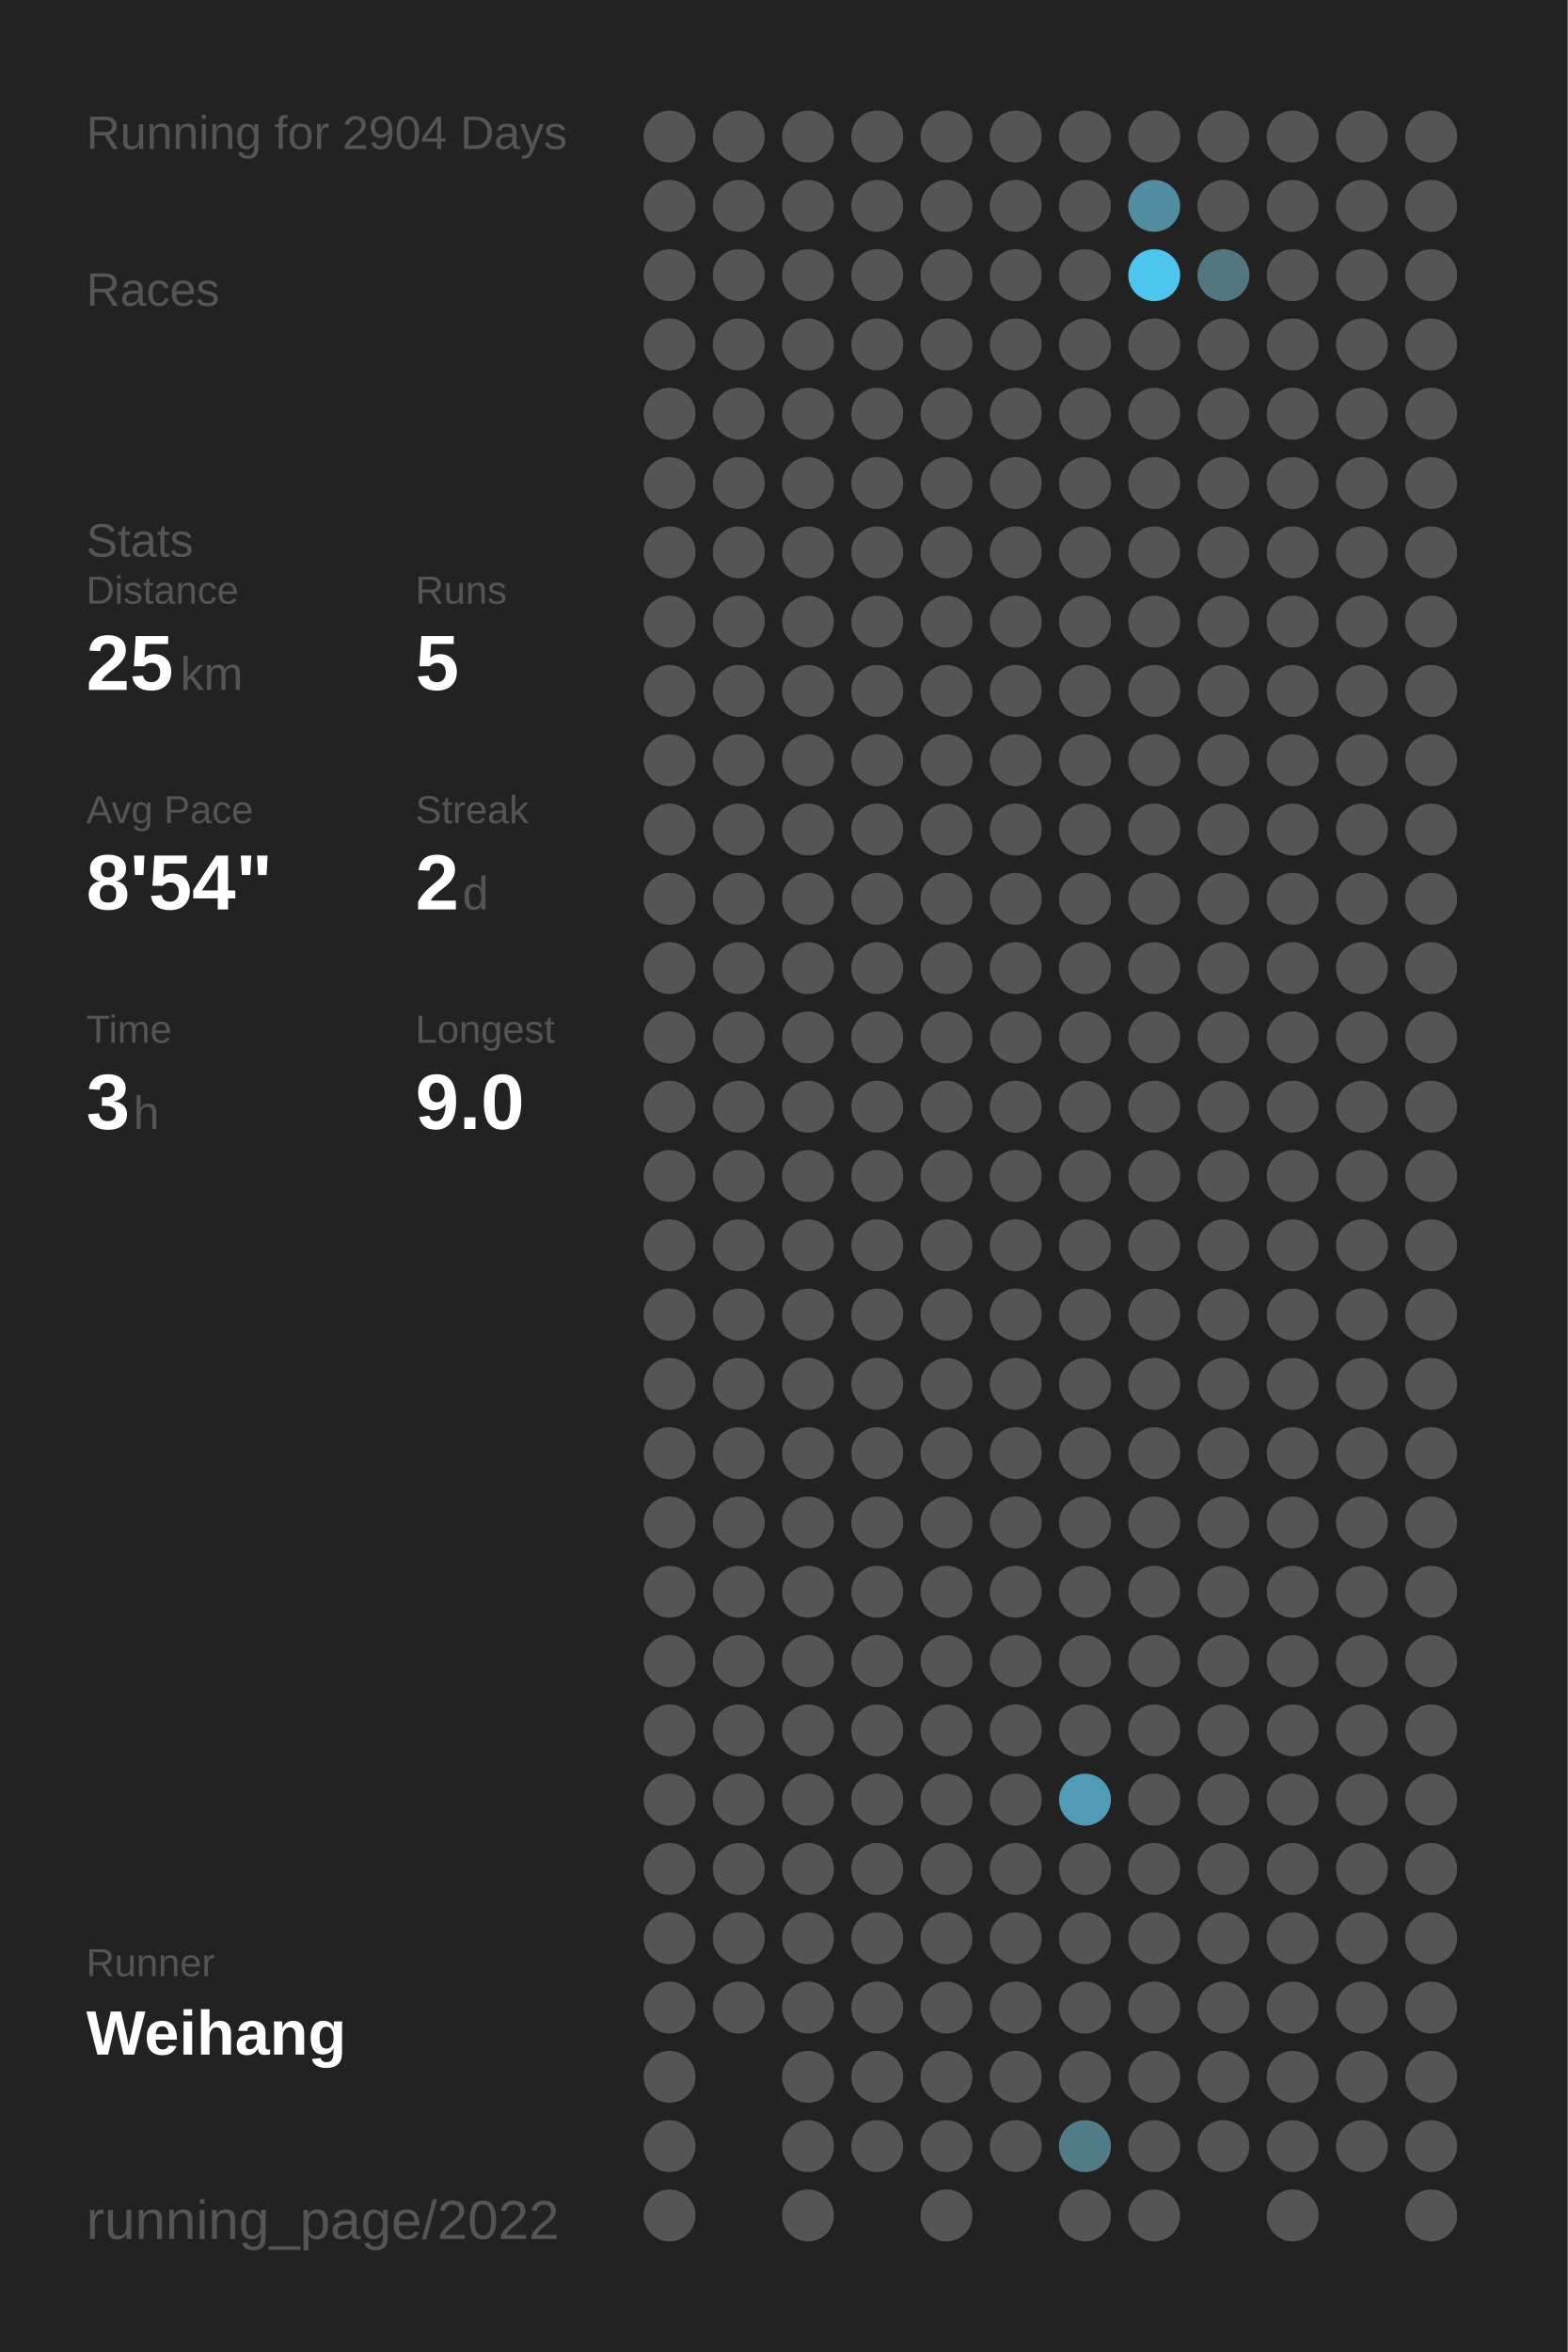
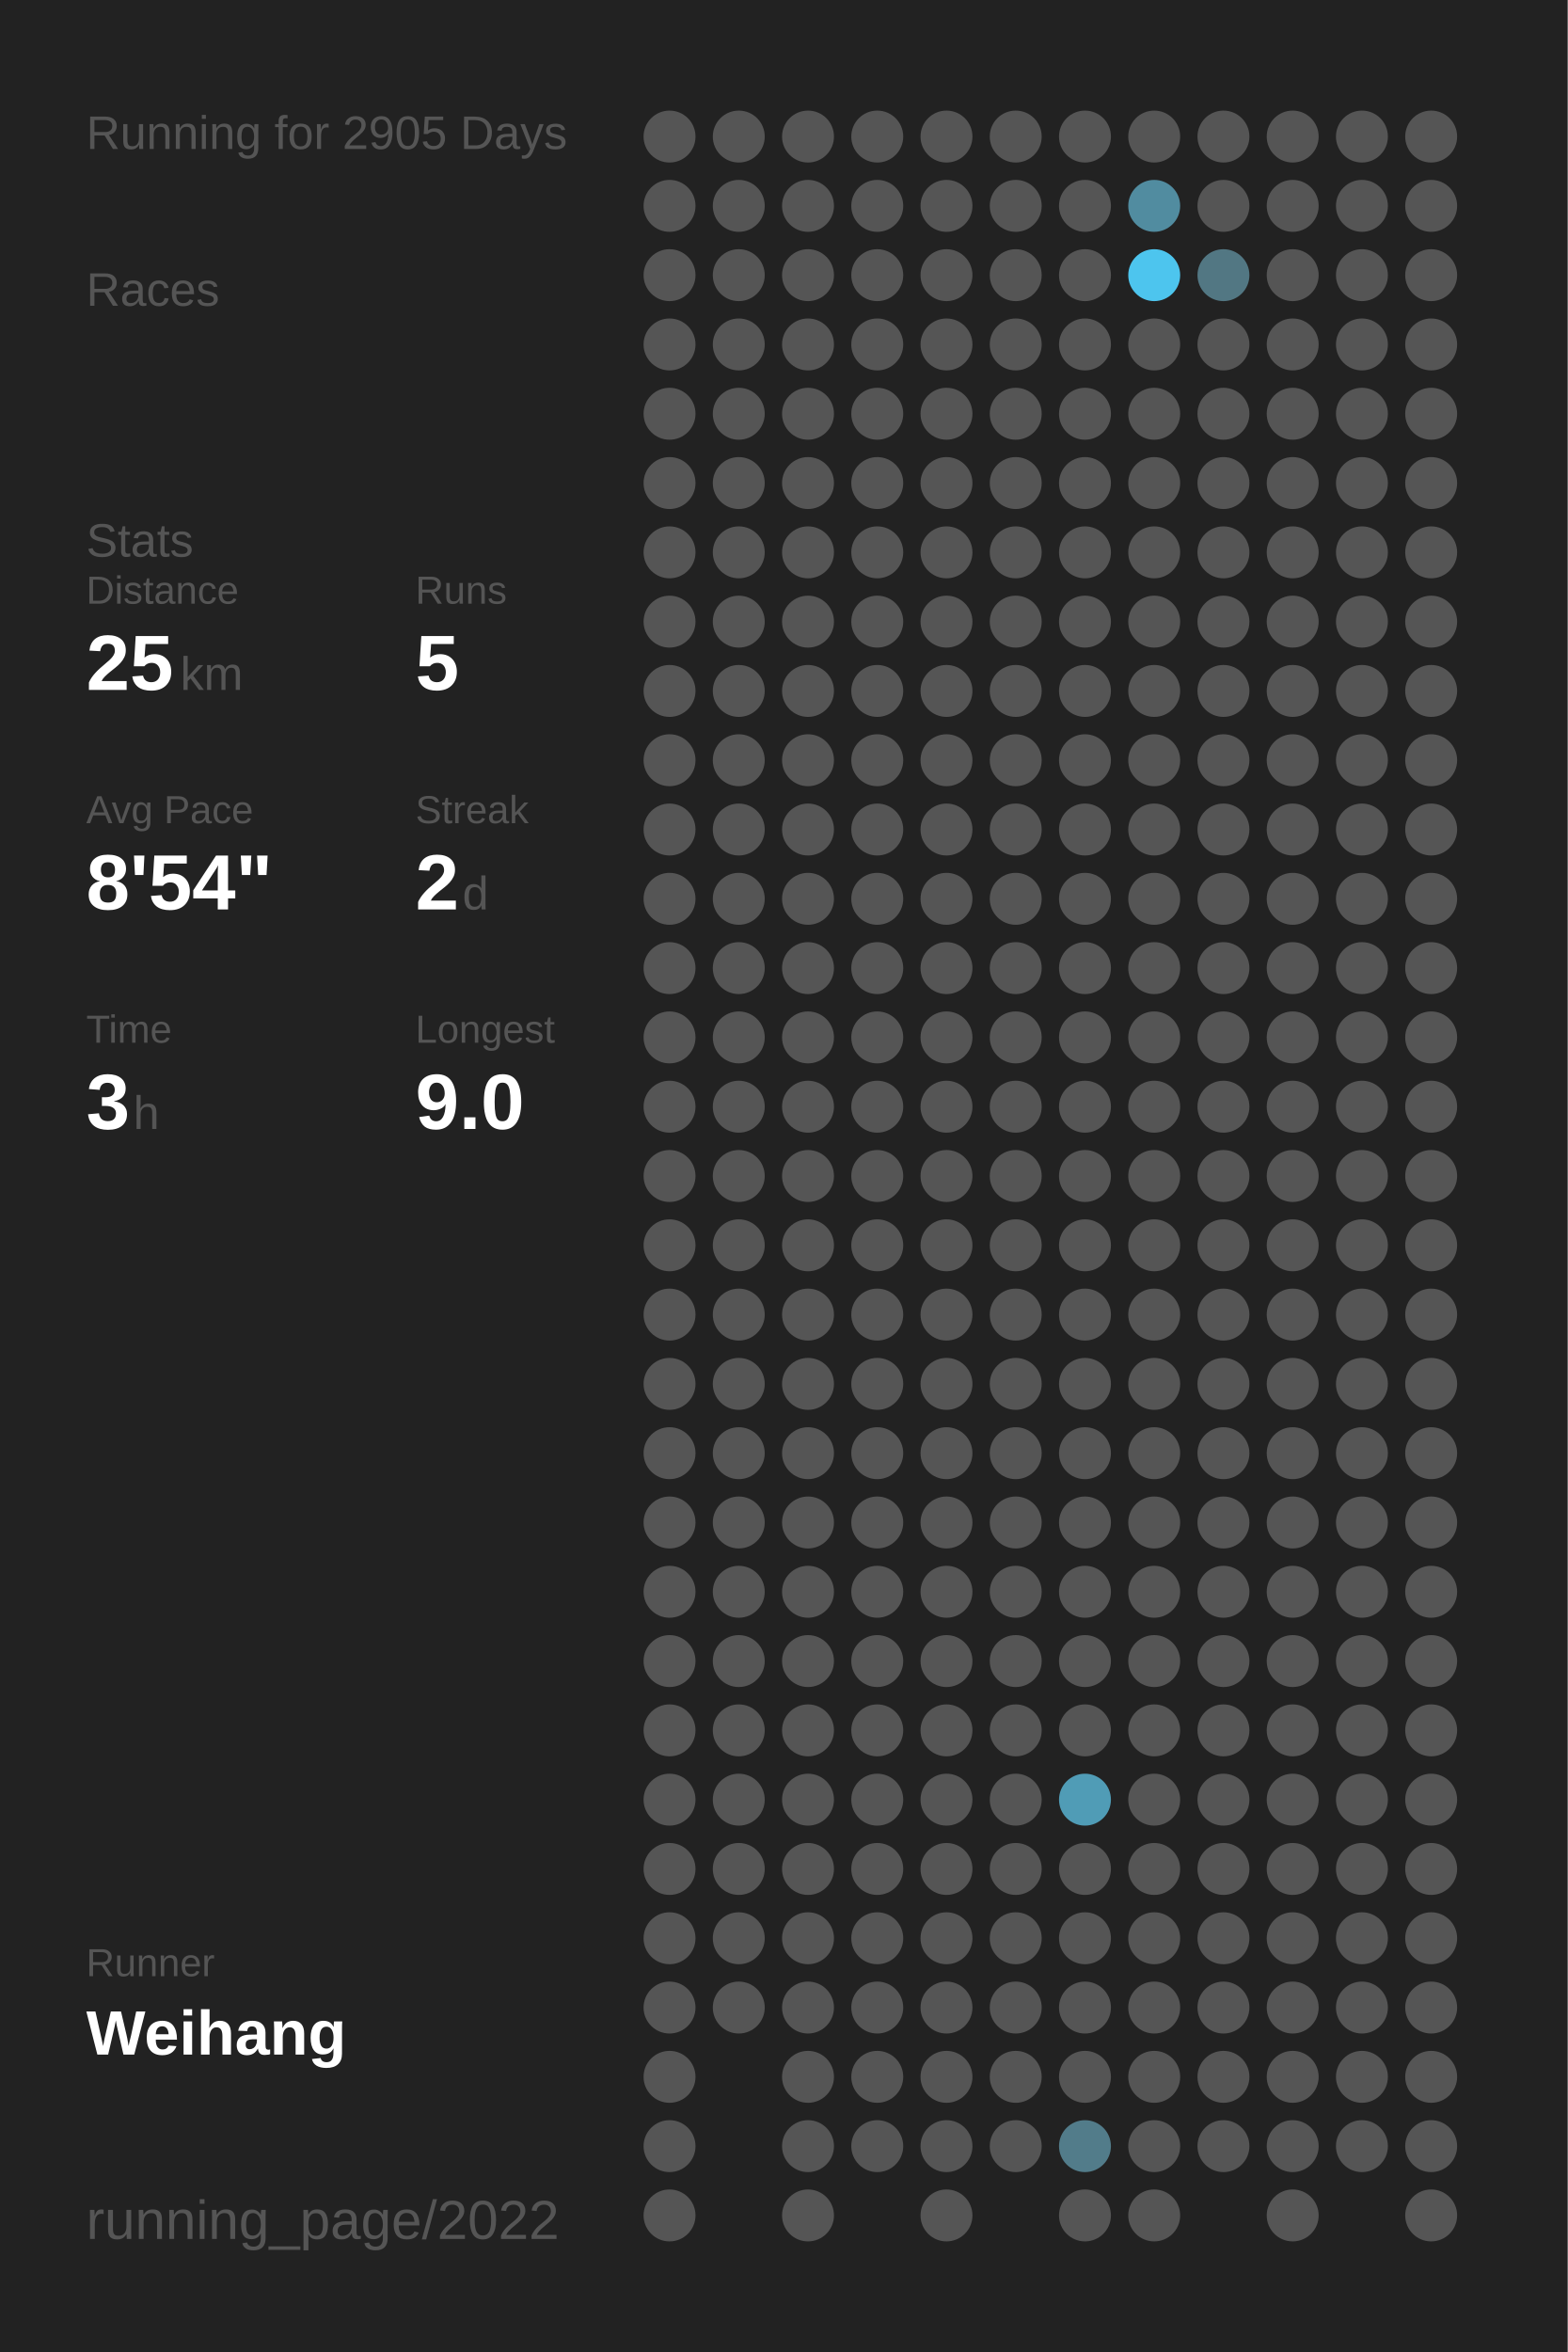
<svg xmlns="http://www.w3.org/2000/svg" baseProfile="full" height="300mm" version="1.1" viewBox="0,0,200,300" width="200mm">
  <defs />
  <rect fill="#222222" height="300" width="200" x="0" y="0" />
-   <text fill="#555555" style="font-size:6px; font-family:Arial;" x="11" y="19">Running for 2904 Days</text>
+   <text fill="#555555" style="font-size:6px; font-family:Arial;" x="11" y="19">Running for 2905 Days</text>
  <text fill="#555555" style="font-size:6px; font-family:Arial;" x="11" y="39">Races</text>
  <text fill="#555555" style="font-size:6px; font-family:Arial;" x="11" y="71">Stats</text>
  <text fill="#555555" style="font-size:5px; font-family:Arial;" x="11" y="77">Distance</text>
  <text fill="#FFFFFF" style="font-size:10px; font-family:Arial; font-weight:bold;" x="11" y="88">25</text>
  <text fill="#555555" style="font-size:6px; font-family:Arial;" x="23" y="88">km</text>
  <text fill="#555555" style="font-size:5px; font-family:Arial;" x="53" y="77">Runs</text>
  <text fill="#FFFFFF" style="font-size:10px; font-family:Arial; font-weight:bold;" x="53" y="88">5</text>
  <text fill="#555555" style="font-size:5px; font-family:Arial;" x="11" y="105">Avg Pace</text>
  <text fill="#FFFFFF" style="font-size:10px; font-family:Arial; font-weight:bold;" x="11" y="116">8'54"</text>
  <text fill="#555555" style="font-size:5px; font-family:Arial;" x="53" y="105">Streak</text>
  <text fill="#FFFFFF" style="font-size:10px; font-family:Arial; font-weight:bold;" x="53" y="116">2</text>
  <text fill="#555555" style="font-size:6px; font-family:Arial;" x="59" y="116">d</text>
  <text fill="#555555" style="font-size:5px; font-family:Arial;" x="11" y="133">Time</text>
  <text fill="#FFFFFF" style="font-size:10px; font-family:Arial; font-weight:bold;" x="11" y="144">3</text>
  <text fill="#555555" style="font-size:6px; font-family:Arial;" x="17" y="144">h</text>
  <text fill="#555555" style="font-size:5px; font-family:Arial;" x="53" y="133">Longest</text>
  <text fill="#FFFFFF" style="font-size:10px; font-family:Arial; font-weight:bold;" x="53" y="144">9.0</text>
  <text fill="#555555" style="font-size:5px; font-family:Arial;" x="11" y="252.065">Runner</text>
  <text fill="#FFFFFF" style="font-size:8px; font-family:Arial; font-weight:bold;" x="11" y="262.065">Weihang</text>
  <text fill="#555555" style="font-size:7px; font-family:Arial;" x="11" y="285.581">running_page/2022</text>
  <circle cx="85.417" cy="17.419" fill="#555555" r="3.312" />
  <circle cx="85.417" cy="26.258" fill="#555555" r="3.312" />
  <circle cx="85.417" cy="35.097" fill="#555555" r="3.312" />
  <circle cx="85.417" cy="43.935" fill="#555555" r="3.312" />
  <circle cx="85.417" cy="52.774" fill="#555555" r="3.312" />
  <circle cx="85.417" cy="61.613" fill="#555555" r="3.312" />
  <circle cx="85.417" cy="70.452" fill="#555555" r="3.312" />
  <circle cx="85.417" cy="79.29" fill="#555555" r="3.312" />
  <circle cx="85.417" cy="88.129" fill="#555555" r="3.312" />
  <circle cx="85.417" cy="96.968" fill="#555555" r="3.312" />
  <circle cx="85.417" cy="105.806" fill="#555555" r="3.312" />
  <circle cx="85.417" cy="114.645" fill="#555555" r="3.312" />
  <circle cx="85.417" cy="123.484" fill="#555555" r="3.312" />
  <circle cx="85.417" cy="132.323" fill="#555555" r="3.312" />
  <circle cx="85.417" cy="141.161" fill="#555555" r="3.312" />
  <circle cx="85.417" cy="150" fill="#555555" r="3.312" />
  <circle cx="85.417" cy="158.839" fill="#555555" r="3.312" />
  <circle cx="85.417" cy="167.677" fill="#555555" r="3.312" />
  <circle cx="85.417" cy="176.516" fill="#555555" r="3.312" />
  <circle cx="85.417" cy="185.355" fill="#555555" r="3.312" />
  <circle cx="85.417" cy="194.194" fill="#555555" r="3.312" />
  <circle cx="85.417" cy="203.032" fill="#555555" r="3.312" />
  <circle cx="85.417" cy="211.871" fill="#555555" r="3.312" />
  <circle cx="85.417" cy="220.71" fill="#555555" r="3.312" />
  <circle cx="85.417" cy="229.548" fill="#555555" r="3.312" />
  <circle cx="85.417" cy="238.387" fill="#555555" r="3.312" />
  <circle cx="85.417" cy="247.226" fill="#555555" r="3.312" />
  <circle cx="85.417" cy="256.065" fill="#555555" r="3.312" />
  <circle cx="85.417" cy="264.903" fill="#555555" r="3.312" />
  <circle cx="85.417" cy="273.742" fill="#555555" r="3.312" />
  <circle cx="85.417" cy="282.581" fill="#555555" r="3.312" />
  <circle cx="94.25" cy="17.419" fill="#555555" r="3.312" />
  <circle cx="94.25" cy="26.258" fill="#555555" r="3.312" />
  <circle cx="94.25" cy="35.097" fill="#555555" r="3.312" />
  <circle cx="94.25" cy="43.935" fill="#555555" r="3.312" />
  <circle cx="94.25" cy="52.774" fill="#555555" r="3.312" />
  <circle cx="94.25" cy="61.613" fill="#555555" r="3.312" />
  <circle cx="94.25" cy="70.452" fill="#555555" r="3.312" />
  <circle cx="94.25" cy="79.29" fill="#555555" r="3.312" />
  <circle cx="94.25" cy="88.129" fill="#555555" r="3.312" />
  <circle cx="94.25" cy="96.968" fill="#555555" r="3.312" />
  <circle cx="94.25" cy="105.806" fill="#555555" r="3.312" />
  <circle cx="94.25" cy="114.645" fill="#555555" r="3.312" />
  <circle cx="94.25" cy="123.484" fill="#555555" r="3.312" />
  <circle cx="94.25" cy="132.323" fill="#555555" r="3.312" />
  <circle cx="94.25" cy="141.161" fill="#555555" r="3.312" />
  <circle cx="94.25" cy="150" fill="#555555" r="3.312" />
  <circle cx="94.25" cy="158.839" fill="#555555" r="3.312" />
  <circle cx="94.25" cy="167.677" fill="#555555" r="3.312" />
  <circle cx="94.25" cy="176.516" fill="#555555" r="3.312" />
  <circle cx="94.25" cy="185.355" fill="#555555" r="3.312" />
  <circle cx="94.25" cy="194.194" fill="#555555" r="3.312" />
  <circle cx="94.25" cy="203.032" fill="#555555" r="3.312" />
  <circle cx="94.25" cy="211.871" fill="#555555" r="3.312" />
  <circle cx="94.25" cy="220.71" fill="#555555" r="3.312" />
  <circle cx="94.25" cy="229.548" fill="#555555" r="3.312" />
  <circle cx="94.25" cy="238.387" fill="#555555" r="3.312" />
  <circle cx="94.25" cy="247.226" fill="#555555" r="3.312" />
  <circle cx="94.25" cy="256.065" fill="#555555" r="3.312" />
  <circle cx="103.083" cy="17.419" fill="#555555" r="3.312" />
  <circle cx="103.083" cy="26.258" fill="#555555" r="3.312" />
  <circle cx="103.083" cy="35.097" fill="#555555" r="3.312" />
  <circle cx="103.083" cy="43.935" fill="#555555" r="3.312" />
  <circle cx="103.083" cy="52.774" fill="#555555" r="3.312" />
  <circle cx="103.083" cy="61.613" fill="#555555" r="3.312" />
  <circle cx="103.083" cy="70.452" fill="#555555" r="3.312" />
  <circle cx="103.083" cy="79.29" fill="#555555" r="3.312" />
  <circle cx="103.083" cy="88.129" fill="#555555" r="3.312" />
  <circle cx="103.083" cy="96.968" fill="#555555" r="3.312" />
  <circle cx="103.083" cy="105.806" fill="#555555" r="3.312" />
  <circle cx="103.083" cy="114.645" fill="#555555" r="3.312" />
  <circle cx="103.083" cy="123.484" fill="#555555" r="3.312" />
  <circle cx="103.083" cy="132.323" fill="#555555" r="3.312" />
  <circle cx="103.083" cy="141.161" fill="#555555" r="3.312" />
  <circle cx="103.083" cy="150" fill="#555555" r="3.312" />
  <circle cx="103.083" cy="158.839" fill="#555555" r="3.312" />
  <circle cx="103.083" cy="167.677" fill="#555555" r="3.312" />
  <circle cx="103.083" cy="176.516" fill="#555555" r="3.312" />
  <circle cx="103.083" cy="185.355" fill="#555555" r="3.312" />
  <circle cx="103.083" cy="194.194" fill="#555555" r="3.312" />
  <circle cx="103.083" cy="203.032" fill="#555555" r="3.312" />
  <circle cx="103.083" cy="211.871" fill="#555555" r="3.312" />
  <circle cx="103.083" cy="220.71" fill="#555555" r="3.312" />
  <circle cx="103.083" cy="229.548" fill="#555555" r="3.312" />
  <circle cx="103.083" cy="238.387" fill="#555555" r="3.312" />
  <circle cx="103.083" cy="247.226" fill="#555555" r="3.312" />
  <circle cx="103.083" cy="256.065" fill="#555555" r="3.312" />
  <circle cx="103.083" cy="264.903" fill="#555555" r="3.312" />
  <circle cx="103.083" cy="273.742" fill="#555555" r="3.312" />
  <circle cx="103.083" cy="282.581" fill="#555555" r="3.312" />
  <circle cx="111.917" cy="17.419" fill="#555555" r="3.312" />
  <circle cx="111.917" cy="26.258" fill="#555555" r="3.312" />
  <circle cx="111.917" cy="35.097" fill="#555555" r="3.312" />
  <circle cx="111.917" cy="43.935" fill="#555555" r="3.312" />
  <circle cx="111.917" cy="52.774" fill="#555555" r="3.312" />
  <circle cx="111.917" cy="61.613" fill="#555555" r="3.312" />
  <circle cx="111.917" cy="70.452" fill="#555555" r="3.312" />
  <circle cx="111.917" cy="79.29" fill="#555555" r="3.312" />
  <circle cx="111.917" cy="88.129" fill="#555555" r="3.312" />
  <circle cx="111.917" cy="96.968" fill="#555555" r="3.312" />
  <circle cx="111.917" cy="105.806" fill="#555555" r="3.312" />
  <circle cx="111.917" cy="114.645" fill="#555555" r="3.312" />
  <circle cx="111.917" cy="123.484" fill="#555555" r="3.312" />
  <circle cx="111.917" cy="132.323" fill="#555555" r="3.312" />
  <circle cx="111.917" cy="141.161" fill="#555555" r="3.312" />
  <circle cx="111.917" cy="150" fill="#555555" r="3.312" />
  <circle cx="111.917" cy="158.839" fill="#555555" r="3.312" />
  <circle cx="111.917" cy="167.677" fill="#555555" r="3.312" />
  <circle cx="111.917" cy="176.516" fill="#555555" r="3.312" />
  <circle cx="111.917" cy="185.355" fill="#555555" r="3.312" />
  <circle cx="111.917" cy="194.194" fill="#555555" r="3.312" />
  <circle cx="111.917" cy="203.032" fill="#555555" r="3.312" />
  <circle cx="111.917" cy="211.871" fill="#555555" r="3.312" />
  <circle cx="111.917" cy="220.71" fill="#555555" r="3.312" />
  <circle cx="111.917" cy="229.548" fill="#555555" r="3.312" />
  <circle cx="111.917" cy="238.387" fill="#555555" r="3.312" />
  <circle cx="111.917" cy="247.226" fill="#555555" r="3.312" />
  <circle cx="111.917" cy="256.065" fill="#555555" r="3.312" />
  <circle cx="111.917" cy="264.903" fill="#555555" r="3.312" />
  <circle cx="111.917" cy="273.742" fill="#555555" r="3.312" />
  <circle cx="120.75" cy="17.419" fill="#555555" r="3.312" />
  <circle cx="120.75" cy="26.258" fill="#555555" r="3.312" />
  <circle cx="120.75" cy="35.097" fill="#555555" r="3.312" />
  <circle cx="120.75" cy="43.935" fill="#555555" r="3.312" />
  <circle cx="120.75" cy="52.774" fill="#555555" r="3.312" />
  <circle cx="120.75" cy="61.613" fill="#555555" r="3.312" />
  <circle cx="120.75" cy="70.452" fill="#555555" r="3.312" />
  <circle cx="120.75" cy="79.29" fill="#555555" r="3.312" />
  <circle cx="120.75" cy="88.129" fill="#555555" r="3.312" />
  <circle cx="120.75" cy="96.968" fill="#555555" r="3.312" />
  <circle cx="120.75" cy="105.806" fill="#555555" r="3.312" />
  <circle cx="120.75" cy="114.645" fill="#555555" r="3.312" />
  <circle cx="120.75" cy="123.484" fill="#555555" r="3.312" />
  <circle cx="120.75" cy="132.323" fill="#555555" r="3.312" />
  <circle cx="120.75" cy="141.161" fill="#555555" r="3.312" />
  <circle cx="120.75" cy="150" fill="#555555" r="3.312" />
  <circle cx="120.75" cy="158.839" fill="#555555" r="3.312" />
  <circle cx="120.75" cy="167.677" fill="#555555" r="3.312" />
  <circle cx="120.75" cy="176.516" fill="#555555" r="3.312" />
  <circle cx="120.75" cy="185.355" fill="#555555" r="3.312" />
  <circle cx="120.75" cy="194.194" fill="#555555" r="3.312" />
  <circle cx="120.75" cy="203.032" fill="#555555" r="3.312" />
  <circle cx="120.75" cy="211.871" fill="#555555" r="3.312" />
  <circle cx="120.75" cy="220.71" fill="#555555" r="3.312" />
  <circle cx="120.75" cy="229.548" fill="#555555" r="3.312" />
  <circle cx="120.75" cy="238.387" fill="#555555" r="3.312" />
  <circle cx="120.75" cy="247.226" fill="#555555" r="3.312" />
  <circle cx="120.75" cy="256.065" fill="#555555" r="3.312" />
  <circle cx="120.75" cy="264.903" fill="#555555" r="3.312" />
  <circle cx="120.75" cy="273.742" fill="#555555" r="3.312" />
  <circle cx="120.75" cy="282.581" fill="#555555" r="3.312" />
  <circle cx="129.583" cy="17.419" fill="#555555" r="3.312" />
  <circle cx="129.583" cy="26.258" fill="#555555" r="3.312" />
  <circle cx="129.583" cy="35.097" fill="#555555" r="3.312" />
  <circle cx="129.583" cy="43.935" fill="#555555" r="3.312" />
  <circle cx="129.583" cy="52.774" fill="#555555" r="3.312" />
  <circle cx="129.583" cy="61.613" fill="#555555" r="3.312" />
  <circle cx="129.583" cy="70.452" fill="#555555" r="3.312" />
  <circle cx="129.583" cy="79.29" fill="#555555" r="3.312" />
  <circle cx="129.583" cy="88.129" fill="#555555" r="3.312" />
  <circle cx="129.583" cy="96.968" fill="#555555" r="3.312" />
  <circle cx="129.583" cy="105.806" fill="#555555" r="3.312" />
  <circle cx="129.583" cy="114.645" fill="#555555" r="3.312" />
  <circle cx="129.583" cy="123.484" fill="#555555" r="3.312" />
  <circle cx="129.583" cy="132.323" fill="#555555" r="3.312" />
  <circle cx="129.583" cy="141.161" fill="#555555" r="3.312" />
  <circle cx="129.583" cy="150" fill="#555555" r="3.312" />
  <circle cx="129.583" cy="158.839" fill="#555555" r="3.312" />
  <circle cx="129.583" cy="167.677" fill="#555555" r="3.312" />
  <circle cx="129.583" cy="176.516" fill="#555555" r="3.312" />
  <circle cx="129.583" cy="185.355" fill="#555555" r="3.312" />
  <circle cx="129.583" cy="194.194" fill="#555555" r="3.312" />
  <circle cx="129.583" cy="203.032" fill="#555555" r="3.312" />
  <circle cx="129.583" cy="211.871" fill="#555555" r="3.312" />
  <circle cx="129.583" cy="220.71" fill="#555555" r="3.312" />
  <circle cx="129.583" cy="229.548" fill="#555555" r="3.312" />
  <circle cx="129.583" cy="238.387" fill="#555555" r="3.312" />
  <circle cx="129.583" cy="247.226" fill="#555555" r="3.312" />
  <circle cx="129.583" cy="256.065" fill="#555555" r="3.312" />
  <circle cx="129.583" cy="264.903" fill="#555555" r="3.312" />
  <circle cx="129.583" cy="273.742" fill="#555555" r="3.312" />
  <circle cx="138.417" cy="17.419" fill="#555555" r="3.312" />
  <circle cx="138.417" cy="26.258" fill="#555555" r="3.312" />
  <circle cx="138.417" cy="35.097" fill="#555555" r="3.312" />
  <circle cx="138.417" cy="43.935" fill="#555555" r="3.312" />
  <circle cx="138.417" cy="52.774" fill="#555555" r="3.312" />
  <circle cx="138.417" cy="61.613" fill="#555555" r="3.312" />
  <circle cx="138.417" cy="70.452" fill="#555555" r="3.312" />
  <circle cx="138.417" cy="79.29" fill="#555555" r="3.312" />
  <circle cx="138.417" cy="88.129" fill="#555555" r="3.312" />
  <circle cx="138.417" cy="96.968" fill="#555555" r="3.312" />
  <circle cx="138.417" cy="105.806" fill="#555555" r="3.312" />
  <circle cx="138.417" cy="114.645" fill="#555555" r="3.312" />
  <circle cx="138.417" cy="123.484" fill="#555555" r="3.312" />
  <circle cx="138.417" cy="132.323" fill="#555555" r="3.312" />
  <circle cx="138.417" cy="141.161" fill="#555555" r="3.312" />
  <circle cx="138.417" cy="150" fill="#555555" r="3.312" />
  <circle cx="138.417" cy="158.839" fill="#555555" r="3.312" />
  <circle cx="138.417" cy="167.677" fill="#555555" r="3.312" />
  <circle cx="138.417" cy="176.516" fill="#555555" r="3.312" />
  <circle cx="138.417" cy="185.355" fill="#555555" r="3.312" />
  <circle cx="138.417" cy="194.194" fill="#555555" r="3.312" />
  <circle cx="138.417" cy="203.032" fill="#555555" r="3.312" />
  <circle cx="138.417" cy="211.871" fill="#555555" r="3.312" />
  <circle cx="138.417" cy="220.71" fill="#555555" r="3.312" />
  <circle cx="138.417" cy="229.548" fill="#509cb6" r="3.312" />
  <circle cx="138.417" cy="238.387" fill="#555555" r="3.312" />
  <circle cx="138.417" cy="247.226" fill="#555555" r="3.312" />
  <circle cx="138.417" cy="256.065" fill="#555555" r="3.312" />
  <circle cx="138.417" cy="264.903" fill="#555555" r="3.312" />
  <circle cx="138.417" cy="273.742" fill="#527c8a" r="3.312" />
  <circle cx="138.417" cy="282.581" fill="#555555" r="3.312" />
  <circle cx="147.25" cy="17.419" fill="#555555" r="3.312" />
  <circle cx="147.25" cy="26.258" fill="#518ca0" r="3.312" />
  <circle cx="147.25" cy="35.097" fill="#4dc5ee" r="3.312" />
  <circle cx="147.25" cy="43.935" fill="#555555" r="3.312" />
  <circle cx="147.25" cy="52.774" fill="#555555" r="3.312" />
  <circle cx="147.25" cy="61.613" fill="#555555" r="3.312" />
  <circle cx="147.25" cy="70.452" fill="#555555" r="3.312" />
  <circle cx="147.25" cy="79.29" fill="#555555" r="3.312" />
  <circle cx="147.25" cy="88.129" fill="#555555" r="3.312" />
  <circle cx="147.25" cy="96.968" fill="#555555" r="3.312" />
  <circle cx="147.25" cy="105.806" fill="#555555" r="3.312" />
  <circle cx="147.25" cy="114.645" fill="#555555" r="3.312" />
  <circle cx="147.25" cy="123.484" fill="#555555" r="3.312" />
  <circle cx="147.25" cy="132.323" fill="#555555" r="3.312" />
  <circle cx="147.25" cy="141.161" fill="#555555" r="3.312" />
  <circle cx="147.25" cy="150" fill="#555555" r="3.312" />
  <circle cx="147.25" cy="158.839" fill="#555555" r="3.312" />
  <circle cx="147.25" cy="167.677" fill="#555555" r="3.312" />
  <circle cx="147.25" cy="176.516" fill="#555555" r="3.312" />
  <circle cx="147.25" cy="185.355" fill="#555555" r="3.312" />
  <circle cx="147.25" cy="194.194" fill="#555555" r="3.312" />
  <circle cx="147.25" cy="203.032" fill="#555555" r="3.312" />
  <circle cx="147.25" cy="211.871" fill="#555555" r="3.312" />
  <circle cx="147.25" cy="220.71" fill="#555555" r="3.312" />
  <circle cx="147.25" cy="229.548" fill="#555555" r="3.312" />
  <circle cx="147.25" cy="238.387" fill="#555555" r="3.312" />
  <circle cx="147.25" cy="247.226" fill="#555555" r="3.312" />
  <circle cx="147.25" cy="256.065" fill="#555555" r="3.312" />
  <circle cx="147.25" cy="264.903" fill="#555555" r="3.312" />
  <circle cx="147.25" cy="273.742" fill="#555555" r="3.312" />
  <circle cx="147.25" cy="282.581" fill="#555555" r="3.312" />
  <circle cx="156.083" cy="17.419" fill="#555555" r="3.312" />
  <circle cx="156.083" cy="26.258" fill="#555555" r="3.312" />
  <circle cx="156.083" cy="35.097" fill="#527783" r="3.312" />
  <circle cx="156.083" cy="43.935" fill="#555555" r="3.312" />
  <circle cx="156.083" cy="52.774" fill="#555555" r="3.312" />
  <circle cx="156.083" cy="61.613" fill="#555555" r="3.312" />
  <circle cx="156.083" cy="70.452" fill="#555555" r="3.312" />
  <circle cx="156.083" cy="79.29" fill="#555555" r="3.312" />
  <circle cx="156.083" cy="88.129" fill="#555555" r="3.312" />
  <circle cx="156.083" cy="96.968" fill="#555555" r="3.312" />
  <circle cx="156.083" cy="105.806" fill="#555555" r="3.312" />
  <circle cx="156.083" cy="114.645" fill="#555555" r="3.312" />
  <circle cx="156.083" cy="123.484" fill="#555555" r="3.312" />
  <circle cx="156.083" cy="132.323" fill="#555555" r="3.312" />
  <circle cx="156.083" cy="141.161" fill="#555555" r="3.312" />
  <circle cx="156.083" cy="150" fill="#555555" r="3.312" />
  <circle cx="156.083" cy="158.839" fill="#555555" r="3.312" />
  <circle cx="156.083" cy="167.677" fill="#555555" r="3.312" />
  <circle cx="156.083" cy="176.516" fill="#555555" r="3.312" />
  <circle cx="156.083" cy="185.355" fill="#555555" r="3.312" />
  <circle cx="156.083" cy="194.194" fill="#555555" r="3.312" />
  <circle cx="156.083" cy="203.032" fill="#555555" r="3.312" />
  <circle cx="156.083" cy="211.871" fill="#555555" r="3.312" />
  <circle cx="156.083" cy="220.71" fill="#555555" r="3.312" />
  <circle cx="156.083" cy="229.548" fill="#555555" r="3.312" />
  <circle cx="156.083" cy="238.387" fill="#555555" r="3.312" />
  <circle cx="156.083" cy="247.226" fill="#555555" r="3.312" />
  <circle cx="156.083" cy="256.065" fill="#555555" r="3.312" />
  <circle cx="156.083" cy="264.903" fill="#555555" r="3.312" />
  <circle cx="156.083" cy="273.742" fill="#555555" r="3.312" />
  <circle cx="164.917" cy="17.419" fill="#555555" r="3.312" />
  <circle cx="164.917" cy="26.258" fill="#555555" r="3.312" />
  <circle cx="164.917" cy="35.097" fill="#555555" r="3.312" />
  <circle cx="164.917" cy="43.935" fill="#555555" r="3.312" />
  <circle cx="164.917" cy="52.774" fill="#555555" r="3.312" />
  <circle cx="164.917" cy="61.613" fill="#555555" r="3.312" />
  <circle cx="164.917" cy="70.452" fill="#555555" r="3.312" />
  <circle cx="164.917" cy="79.29" fill="#555555" r="3.312" />
  <circle cx="164.917" cy="88.129" fill="#555555" r="3.312" />
  <circle cx="164.917" cy="96.968" fill="#555555" r="3.312" />
  <circle cx="164.917" cy="105.806" fill="#555555" r="3.312" />
  <circle cx="164.917" cy="114.645" fill="#555555" r="3.312" />
  <circle cx="164.917" cy="123.484" fill="#555555" r="3.312" />
  <circle cx="164.917" cy="132.323" fill="#555555" r="3.312" />
  <circle cx="164.917" cy="141.161" fill="#555555" r="3.312" />
  <circle cx="164.917" cy="150" fill="#555555" r="3.312" />
  <circle cx="164.917" cy="158.839" fill="#555555" r="3.312" />
  <circle cx="164.917" cy="167.677" fill="#555555" r="3.312" />
  <circle cx="164.917" cy="176.516" fill="#555555" r="3.312" />
  <circle cx="164.917" cy="185.355" fill="#555555" r="3.312" />
  <circle cx="164.917" cy="194.194" fill="#555555" r="3.312" />
  <circle cx="164.917" cy="203.032" fill="#555555" r="3.312" />
  <circle cx="164.917" cy="211.871" fill="#555555" r="3.312" />
  <circle cx="164.917" cy="220.71" fill="#555555" r="3.312" />
  <circle cx="164.917" cy="229.548" fill="#555555" r="3.312" />
  <circle cx="164.917" cy="238.387" fill="#555555" r="3.312" />
  <circle cx="164.917" cy="247.226" fill="#555555" r="3.312" />
  <circle cx="164.917" cy="256.065" fill="#555555" r="3.312" />
  <circle cx="164.917" cy="264.903" fill="#555555" r="3.312" />
  <circle cx="164.917" cy="273.742" fill="#555555" r="3.312" />
  <circle cx="164.917" cy="282.581" fill="#555555" r="3.312" />
  <circle cx="173.75" cy="17.419" fill="#555555" r="3.312" />
  <circle cx="173.75" cy="26.258" fill="#555555" r="3.312" />
  <circle cx="173.75" cy="35.097" fill="#555555" r="3.312" />
  <circle cx="173.75" cy="43.935" fill="#555555" r="3.312" />
  <circle cx="173.75" cy="52.774" fill="#555555" r="3.312" />
  <circle cx="173.75" cy="61.613" fill="#555555" r="3.312" />
  <circle cx="173.75" cy="70.452" fill="#555555" r="3.312" />
  <circle cx="173.75" cy="79.29" fill="#555555" r="3.312" />
  <circle cx="173.75" cy="88.129" fill="#555555" r="3.312" />
  <circle cx="173.75" cy="96.968" fill="#555555" r="3.312" />
  <circle cx="173.75" cy="105.806" fill="#555555" r="3.312" />
  <circle cx="173.75" cy="114.645" fill="#555555" r="3.312" />
  <circle cx="173.75" cy="123.484" fill="#555555" r="3.312" />
  <circle cx="173.75" cy="132.323" fill="#555555" r="3.312" />
  <circle cx="173.75" cy="141.161" fill="#555555" r="3.312" />
  <circle cx="173.75" cy="150" fill="#555555" r="3.312" />
  <circle cx="173.75" cy="158.839" fill="#555555" r="3.312" />
  <circle cx="173.75" cy="167.677" fill="#555555" r="3.312" />
  <circle cx="173.75" cy="176.516" fill="#555555" r="3.312" />
  <circle cx="173.75" cy="185.355" fill="#555555" r="3.312" />
  <circle cx="173.75" cy="194.194" fill="#555555" r="3.312" />
  <circle cx="173.75" cy="203.032" fill="#555555" r="3.312" />
  <circle cx="173.75" cy="211.871" fill="#555555" r="3.312" />
  <circle cx="173.75" cy="220.71" fill="#555555" r="3.312" />
  <circle cx="173.75" cy="229.548" fill="#555555" r="3.312" />
  <circle cx="173.75" cy="238.387" fill="#555555" r="3.312" />
  <circle cx="173.75" cy="247.226" fill="#555555" r="3.312" />
  <circle cx="173.75" cy="256.065" fill="#555555" r="3.312" />
  <circle cx="173.75" cy="264.903" fill="#555555" r="3.312" />
  <circle cx="173.75" cy="273.742" fill="#555555" r="3.312" />
  <circle cx="182.583" cy="17.419" fill="#555555" r="3.312" />
  <circle cx="182.583" cy="26.258" fill="#555555" r="3.312" />
  <circle cx="182.583" cy="35.097" fill="#555555" r="3.312" />
  <circle cx="182.583" cy="43.935" fill="#555555" r="3.312" />
  <circle cx="182.583" cy="52.774" fill="#555555" r="3.312" />
  <circle cx="182.583" cy="61.613" fill="#555555" r="3.312" />
  <circle cx="182.583" cy="70.452" fill="#555555" r="3.312" />
  <circle cx="182.583" cy="79.29" fill="#555555" r="3.312" />
  <circle cx="182.583" cy="88.129" fill="#555555" r="3.312" />
  <circle cx="182.583" cy="96.968" fill="#555555" r="3.312" />
  <circle cx="182.583" cy="105.806" fill="#555555" r="3.312" />
  <circle cx="182.583" cy="114.645" fill="#555555" r="3.312" />
  <circle cx="182.583" cy="123.484" fill="#555555" r="3.312" />
  <circle cx="182.583" cy="132.323" fill="#555555" r="3.312" />
  <circle cx="182.583" cy="141.161" fill="#555555" r="3.312" />
  <circle cx="182.583" cy="150" fill="#555555" r="3.312" />
  <circle cx="182.583" cy="158.839" fill="#555555" r="3.312" />
  <circle cx="182.583" cy="167.677" fill="#555555" r="3.312" />
  <circle cx="182.583" cy="176.516" fill="#555555" r="3.312" />
  <circle cx="182.583" cy="185.355" fill="#555555" r="3.312" />
  <circle cx="182.583" cy="194.194" fill="#555555" r="3.312" />
  <circle cx="182.583" cy="203.032" fill="#555555" r="3.312" />
  <circle cx="182.583" cy="211.871" fill="#555555" r="3.312" />
  <circle cx="182.583" cy="220.71" fill="#555555" r="3.312" />
  <circle cx="182.583" cy="229.548" fill="#555555" r="3.312" />
  <circle cx="182.583" cy="238.387" fill="#555555" r="3.312" />
  <circle cx="182.583" cy="247.226" fill="#555555" r="3.312" />
  <circle cx="182.583" cy="256.065" fill="#555555" r="3.312" />
  <circle cx="182.583" cy="264.903" fill="#555555" r="3.312" />
  <circle cx="182.583" cy="273.742" fill="#555555" r="3.312" />
  <circle cx="182.583" cy="282.581" fill="#555555" r="3.312" />
</svg>
